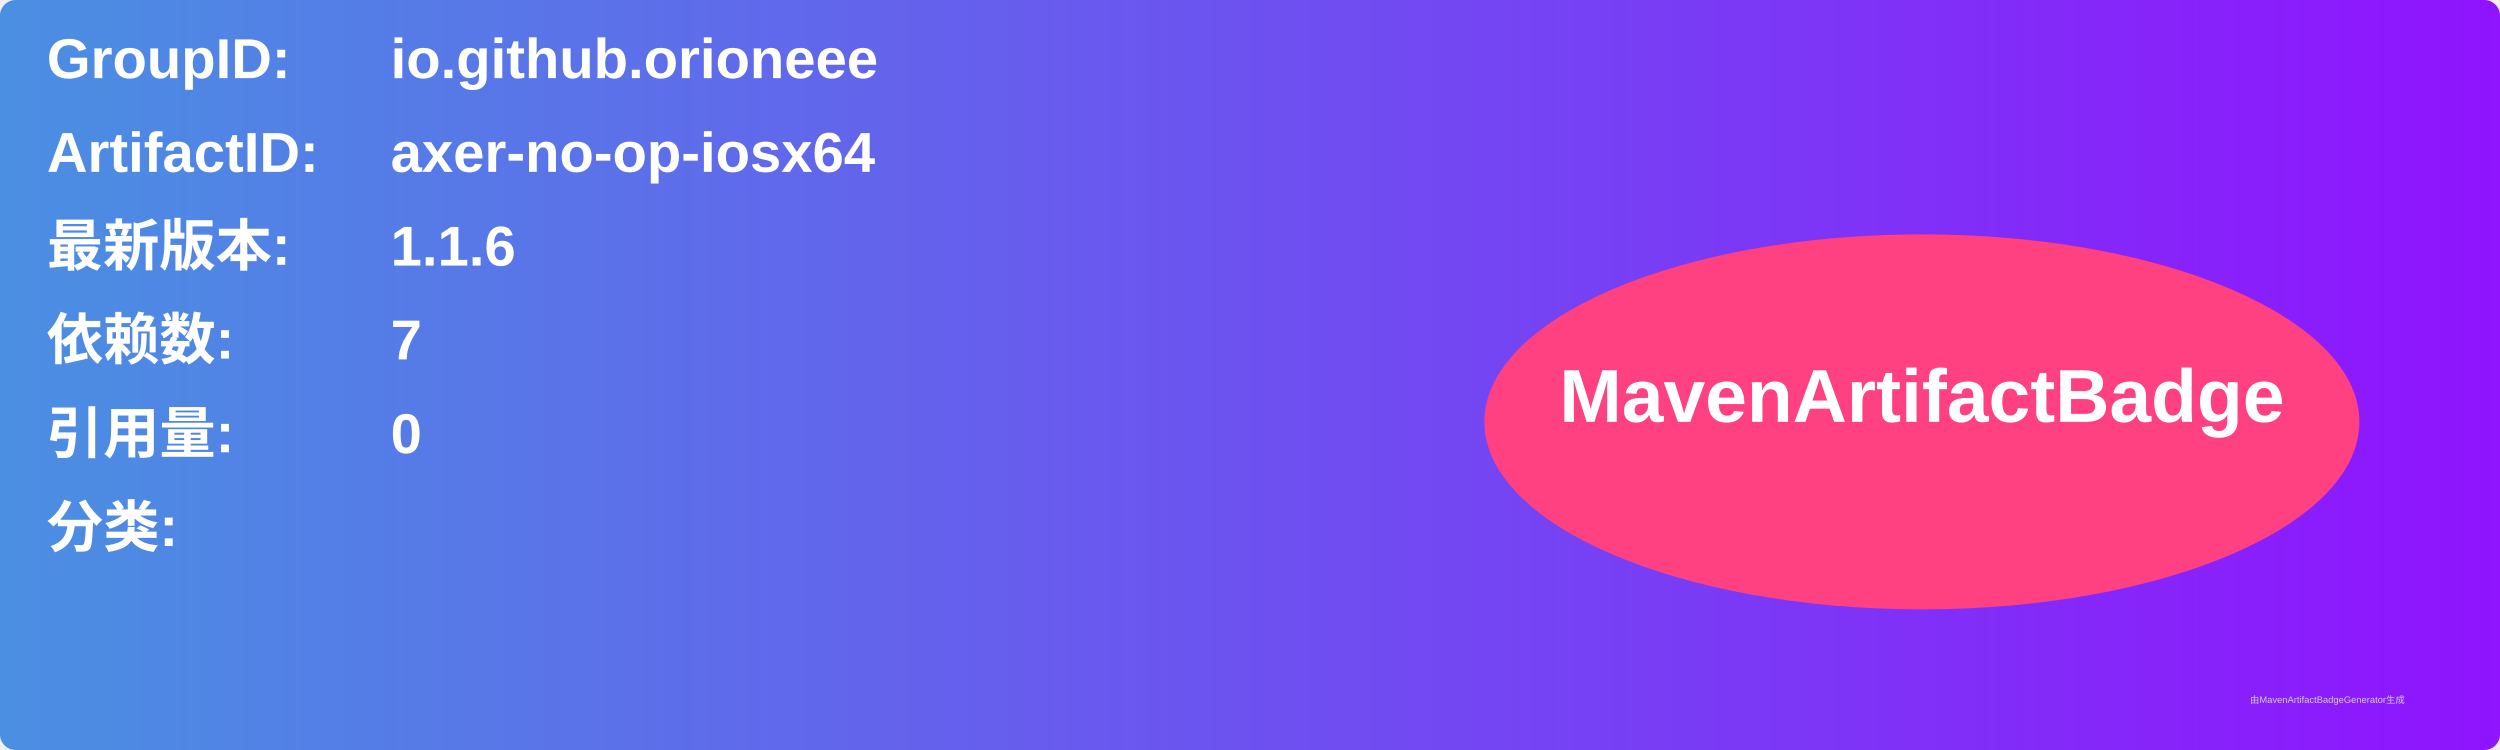
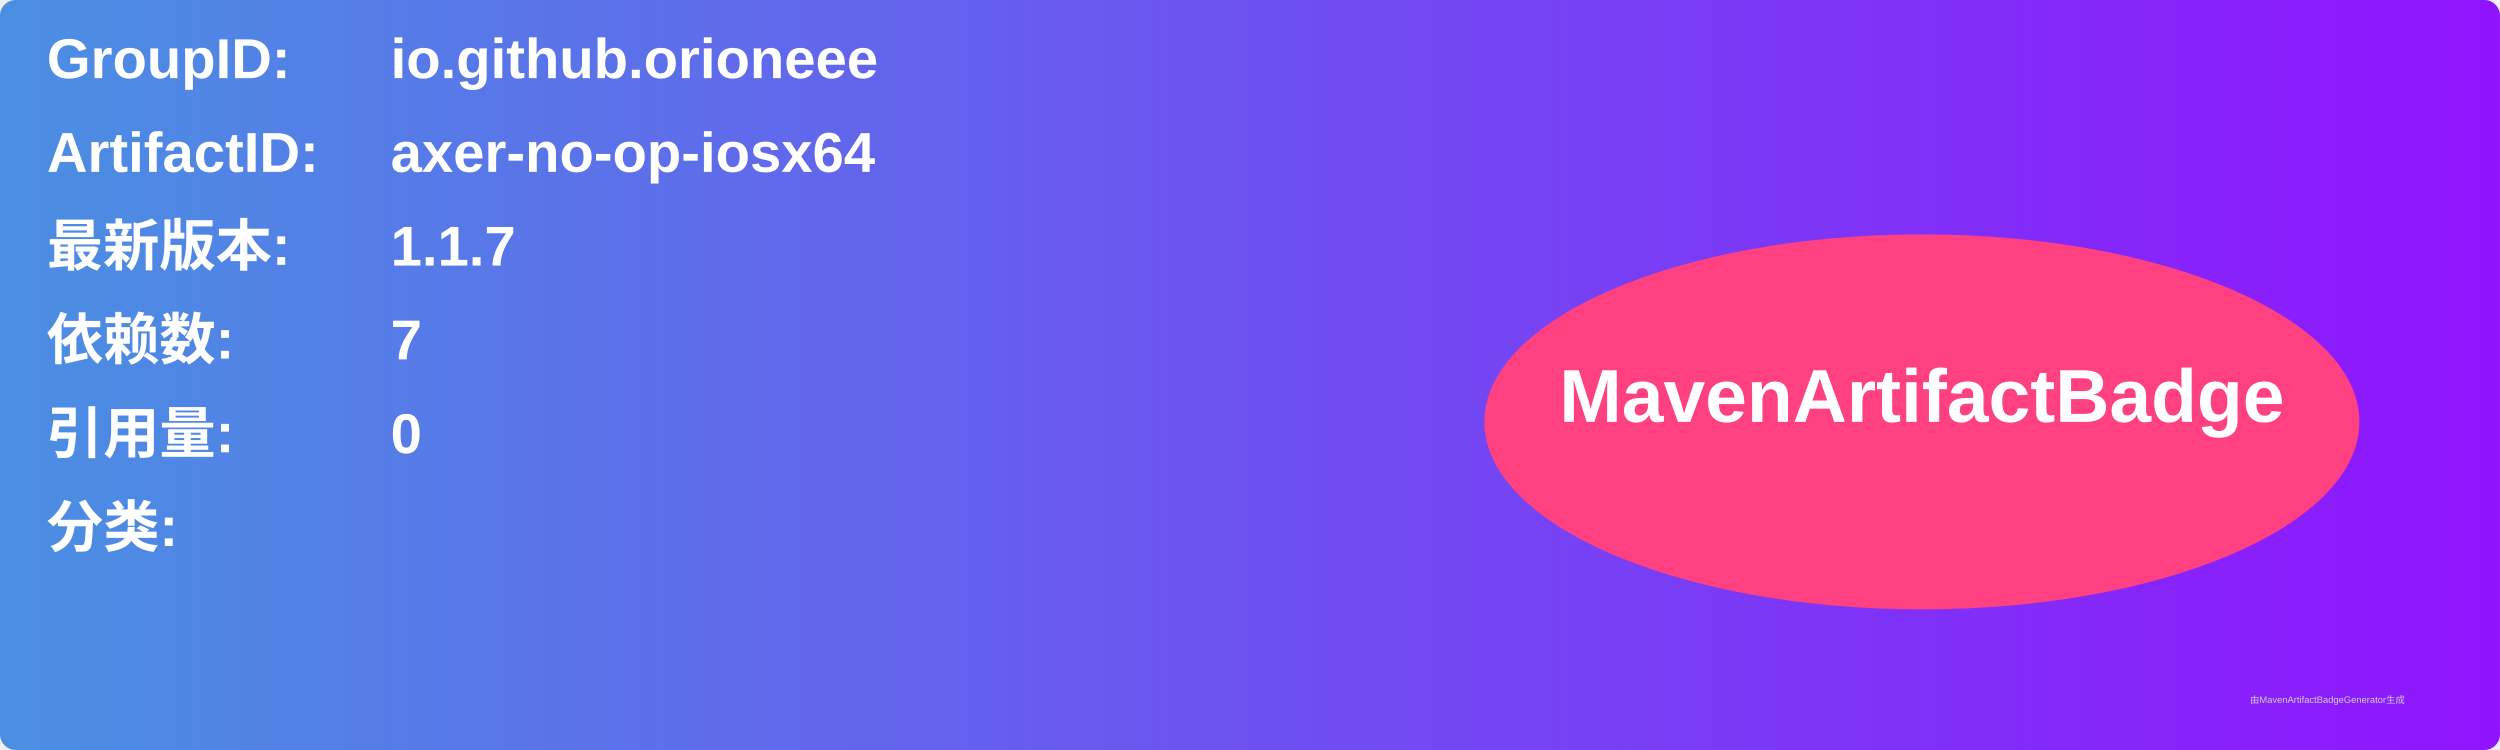
<svg xmlns="http://www.w3.org/2000/svg" width="800" height="240" viewBox="0 0 800 240">
  <linearGradient id="grad" x1="0%" y1="0%" x2="100%" y2="0%">
    <stop offset="0%" stop-color="#4a90e2" />
    <stop offset="100%" stop-color="#9013fe" />
  </linearGradient>
  <rect width="100%" height="100%" rx="5" ry="5" fill="url(#grad)" />
  <g transform="translate(15, 15)">
    <text x="0" y="10" font-family="Arial" font-size="18" fill="white" font-weight="bold" width="260">GroupID:</text>
    <text x="110" y="10" font-family="Arial" font-size="18" fill="white" font-weight="bold" width="460">io.github.orioneee</text>
    <text x="0" y="40" font-family="Arial" font-size="18" fill="white" font-weight="bold" width="260">ArtifactID:</text>
    <text x="110" y="40" font-family="Arial" font-size="18" fill="white" font-weight="bold" width="460">axer-no-op-iosx64</text>
    <text x="0" y="70" font-family="Arial" font-size="18" fill="white" font-weight="bold">最新版本:</text>
    <text x="110" y="70" font-family="Arial" font-size="18" fill="white" font-weight="bold">
-       <tspan font-weight="bold">1.1.6</tspan>
+       <tspan font-weight="bold">1.1.7</tspan>
    </text>
    <text x="0" y="100" font-family="Arial" font-size="18" fill="white" font-weight="bold">依赖数: </text>
    <text x="110" y="100" font-family="Arial" font-size="18" fill="white">
      <tspan font-weight="bold">7</tspan>
    </text>
    <text x="0" y="130" font-family="Arial" font-size="18" fill="white" font-weight="bold">引用量: </text>
    <text x="110" y="130" font-family="Arial" font-size="18" fill="white">
      <tspan font-weight="bold">0</tspan>
    </text>
    <text x="0" y="160" font-family="Arial" font-size="18" fill="white" font-weight="bold">分类:</text>
    <text x="10" y="190" font-family="Arial" font-size="10" fill="white">
      <tspan font-weight="bold" />
    </text>
    <ellipse cx="600" cy="120" rx="140" ry="60" fill="#ff4081" />
    <text x="600" y="120" text-anchor="middle" font-family="Arial" font-size="24" fill="white" font-weight="bold">MavenArtifactBadge</text>
  </g>
  <text x="720" y="225" font-family="Arial" font-size="3" fill="#d0d0d0">由MavenArtifactBadgeGenerator生成</text>
</svg>
